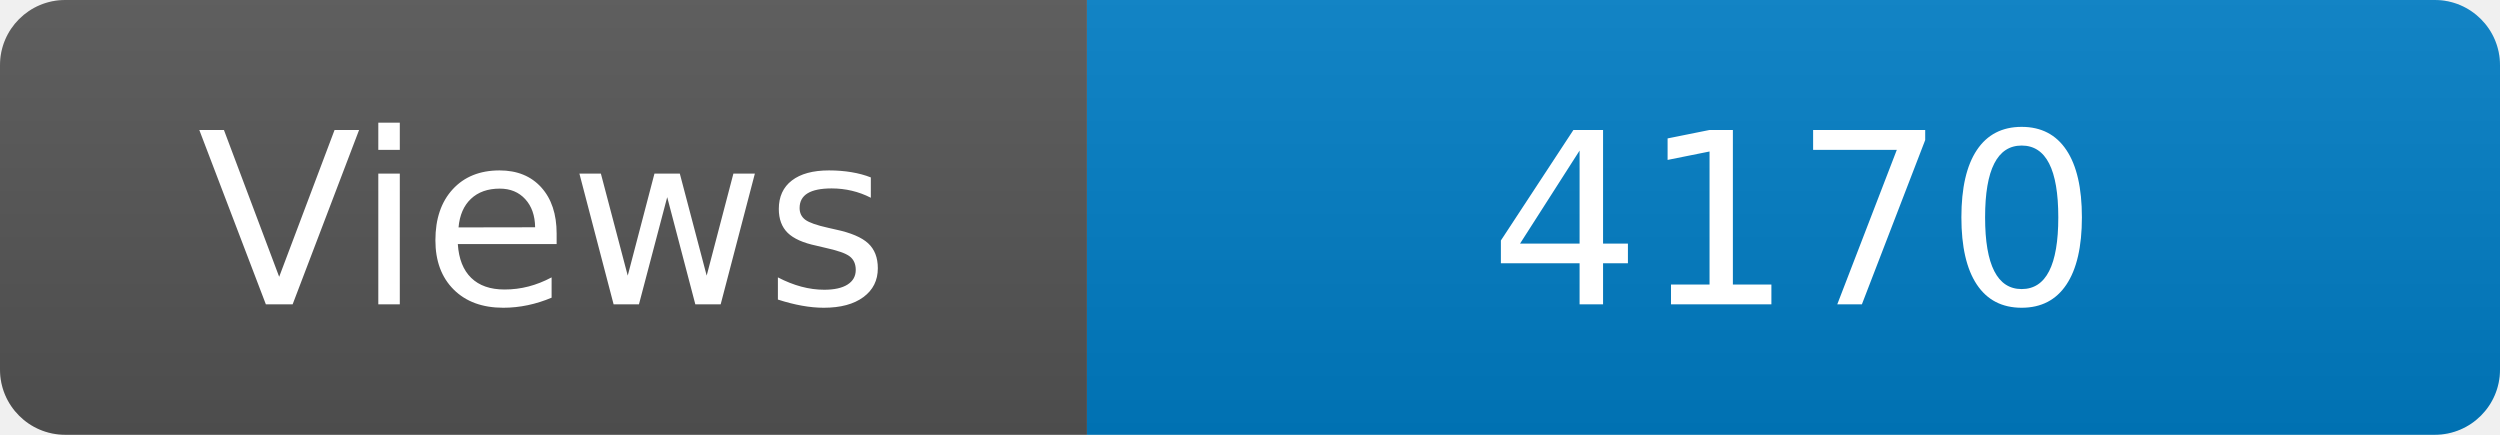
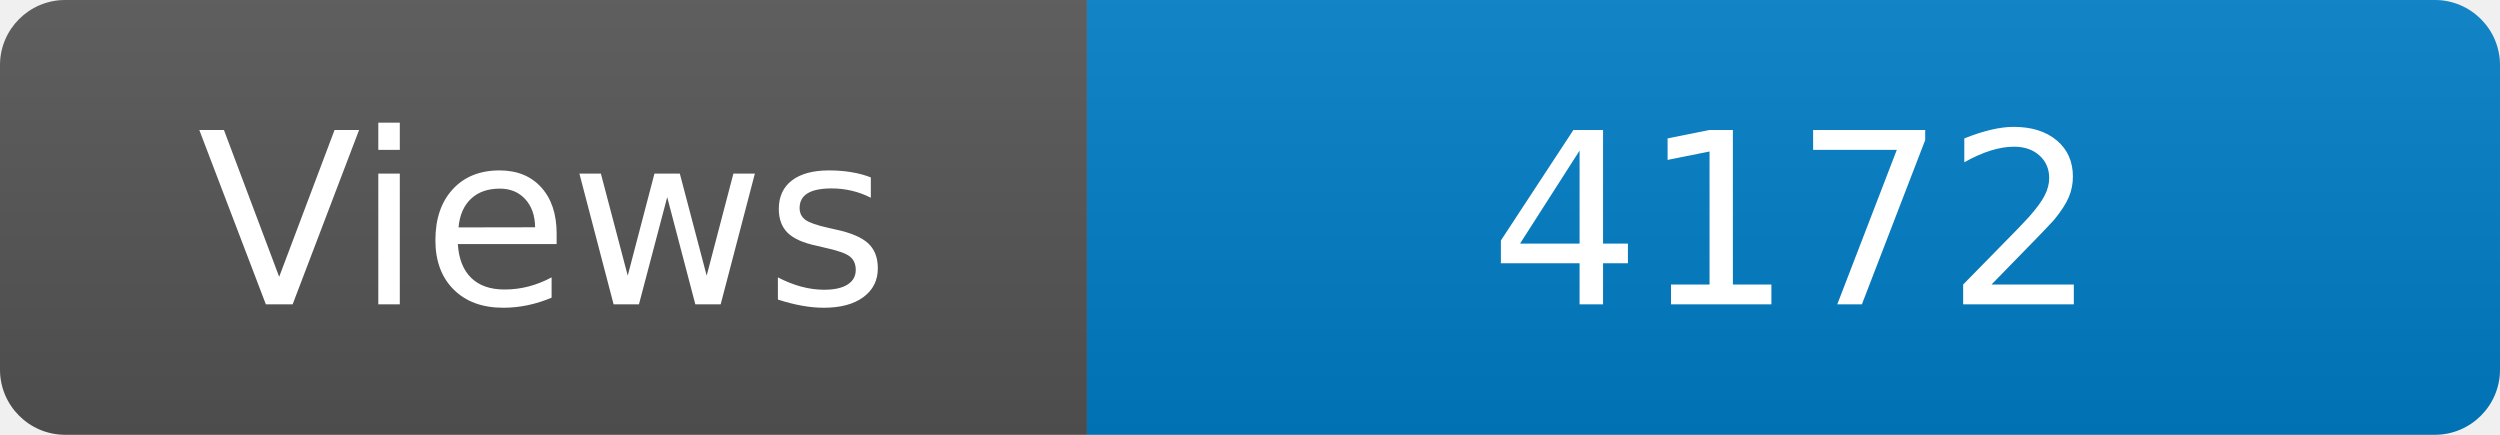
<svg xmlns="http://www.w3.org/2000/svg" width="115" height="20" role="img" aria-label="Maintained?: yes">
  <linearGradient id="s" x2="0" y2="100%">
    <stop offset="0" stop-color="#bbb" stop-opacity=".1" />
    <stop offset="1" stop-opacity=".1" />
  </linearGradient>
  <clipPath id="r">
    <rect width="115" height="20" rx="3" fill="#fff" />
  </clipPath>
  <g clip-path="url(#r)">
    <rect width="50" height="20" fill="#555" />
    <rect x="50" width="160" height="20" fill="#007ec6" />
    <rect width="115" height="20" fill="url(#s)" />
  </g>
  <g fill="#fff" text-anchor="middle" font-family="Verdana,Geneva,DejaVu Sans,sans-serif" font-size="110">
    <text x="250" y="140" transform="scale(.1)" fill="#fff">Views</text>
-     <text x="825" y="140" transform="scale(.1)" fill="#fff">4170</text>
+     <text x="825" y="140" transform="scale(.1)" fill="#fff">4172</text>
  </g>
</svg>
